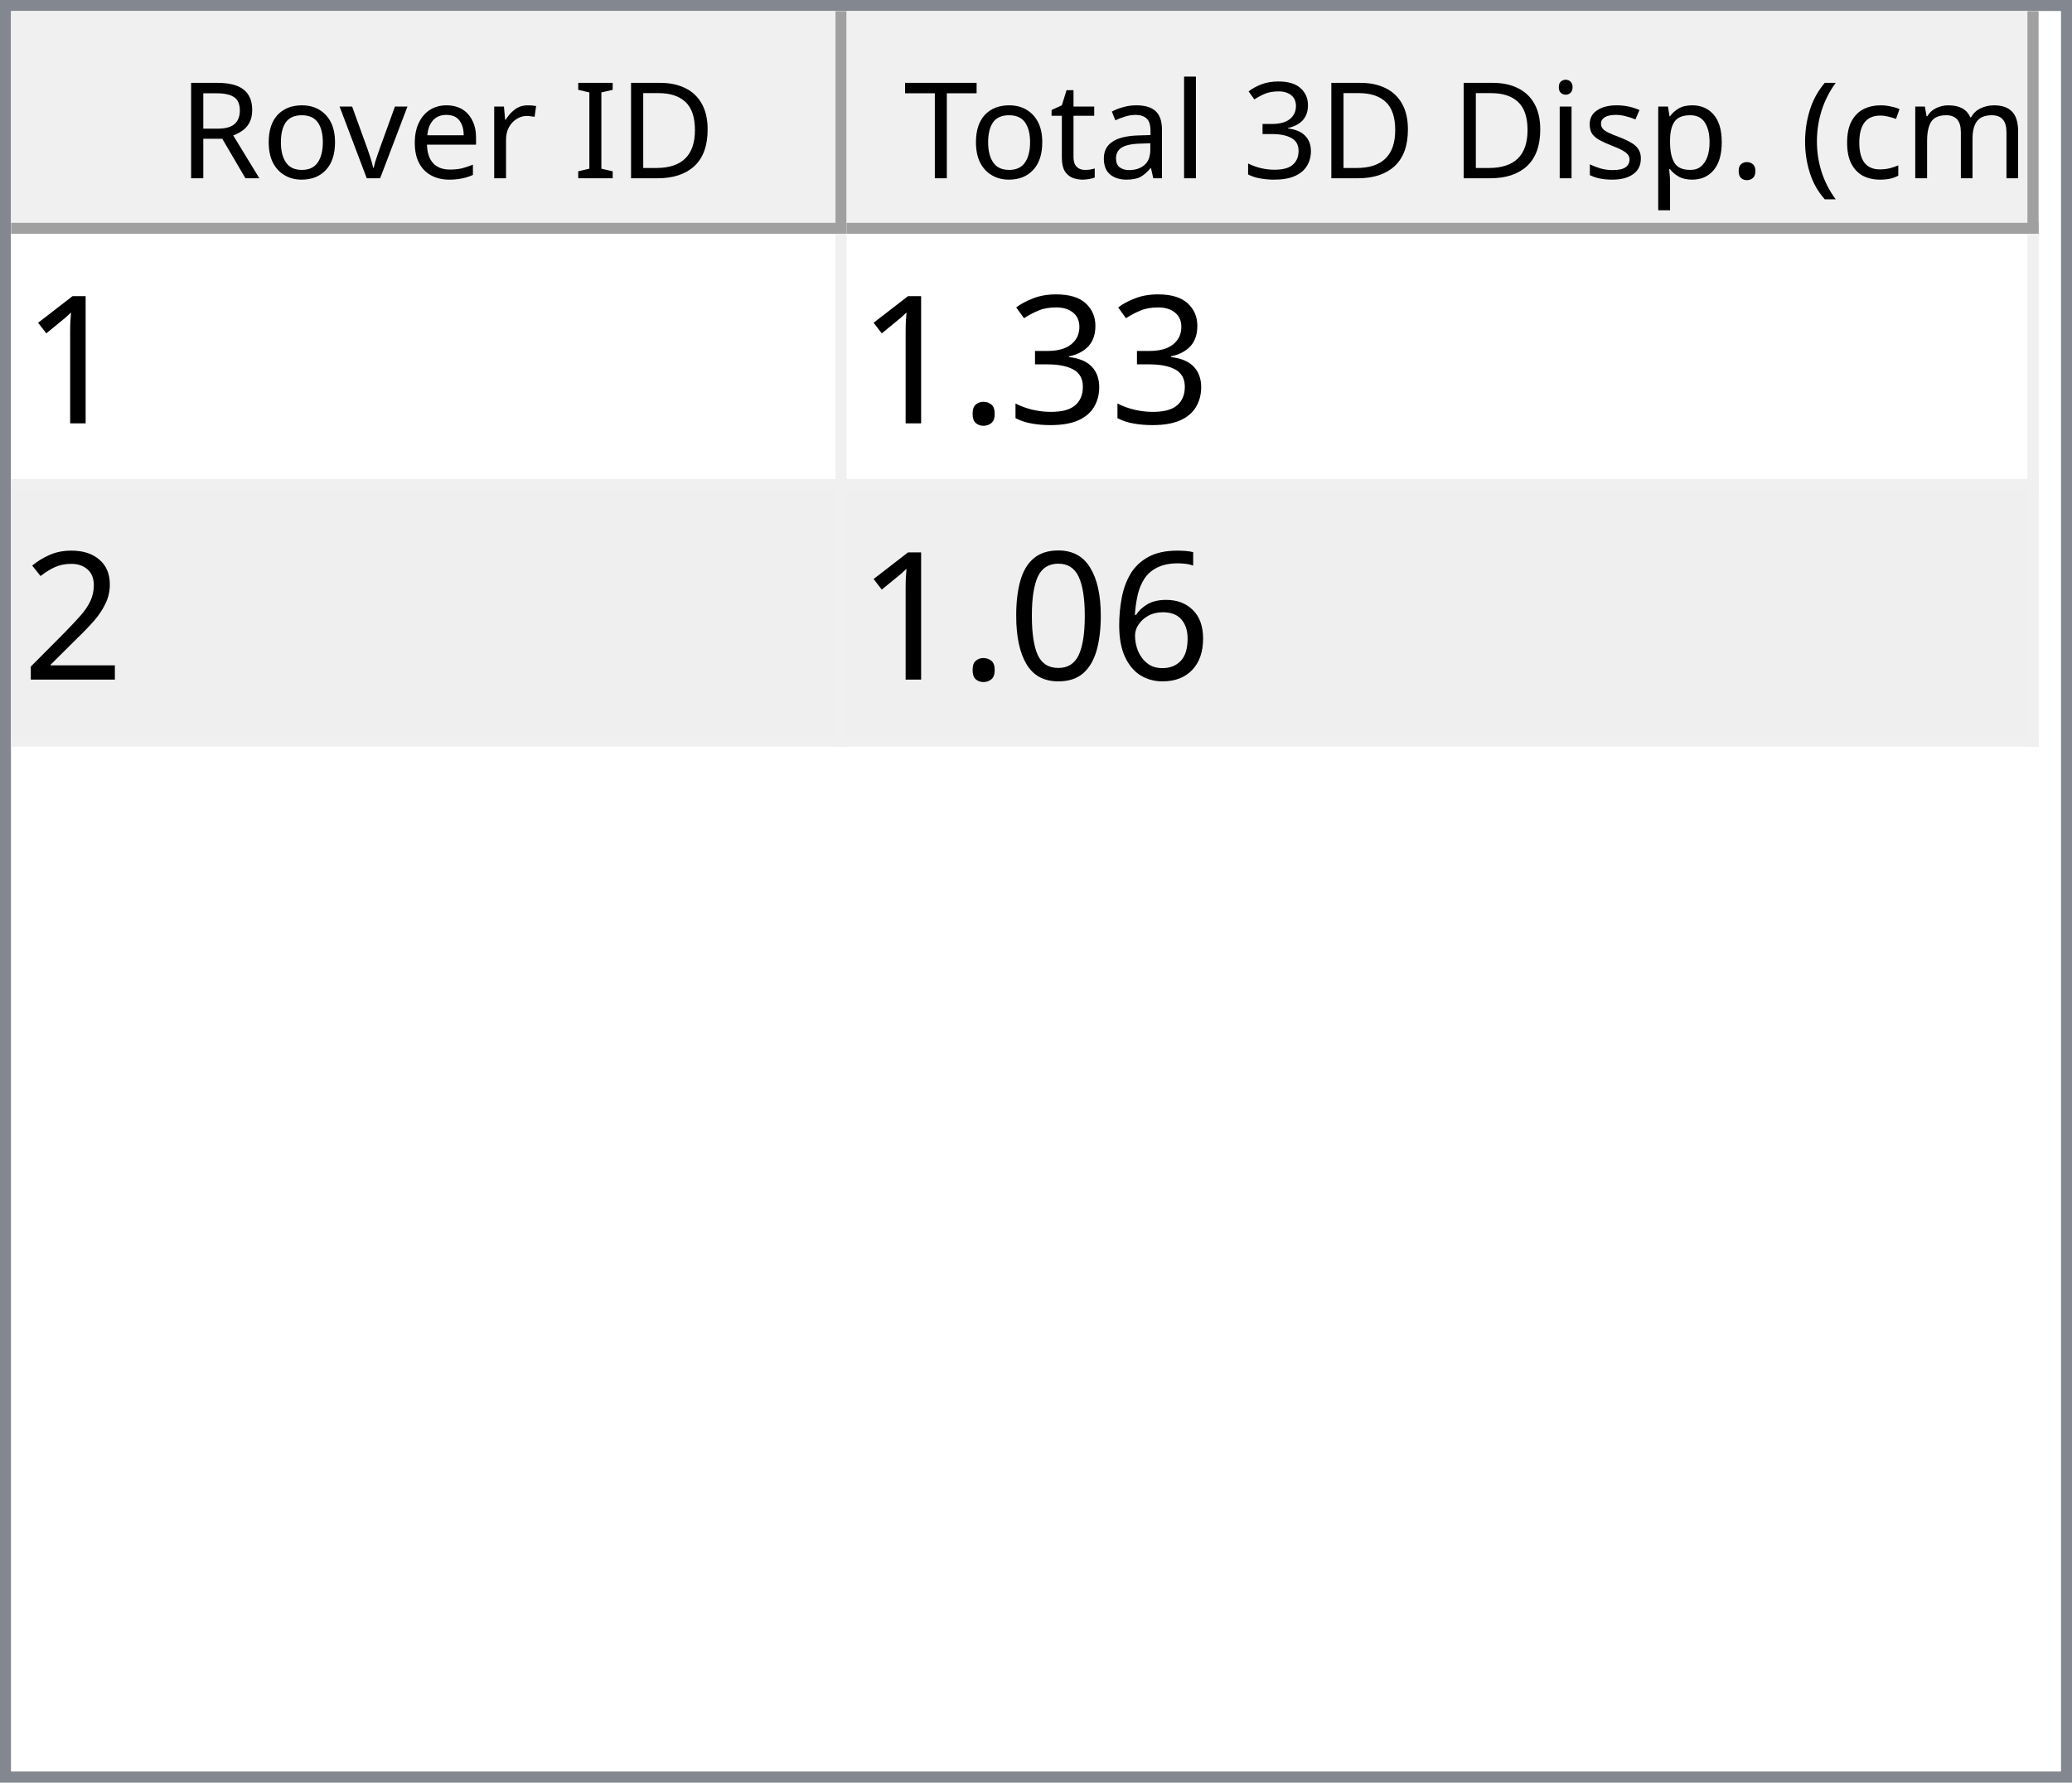
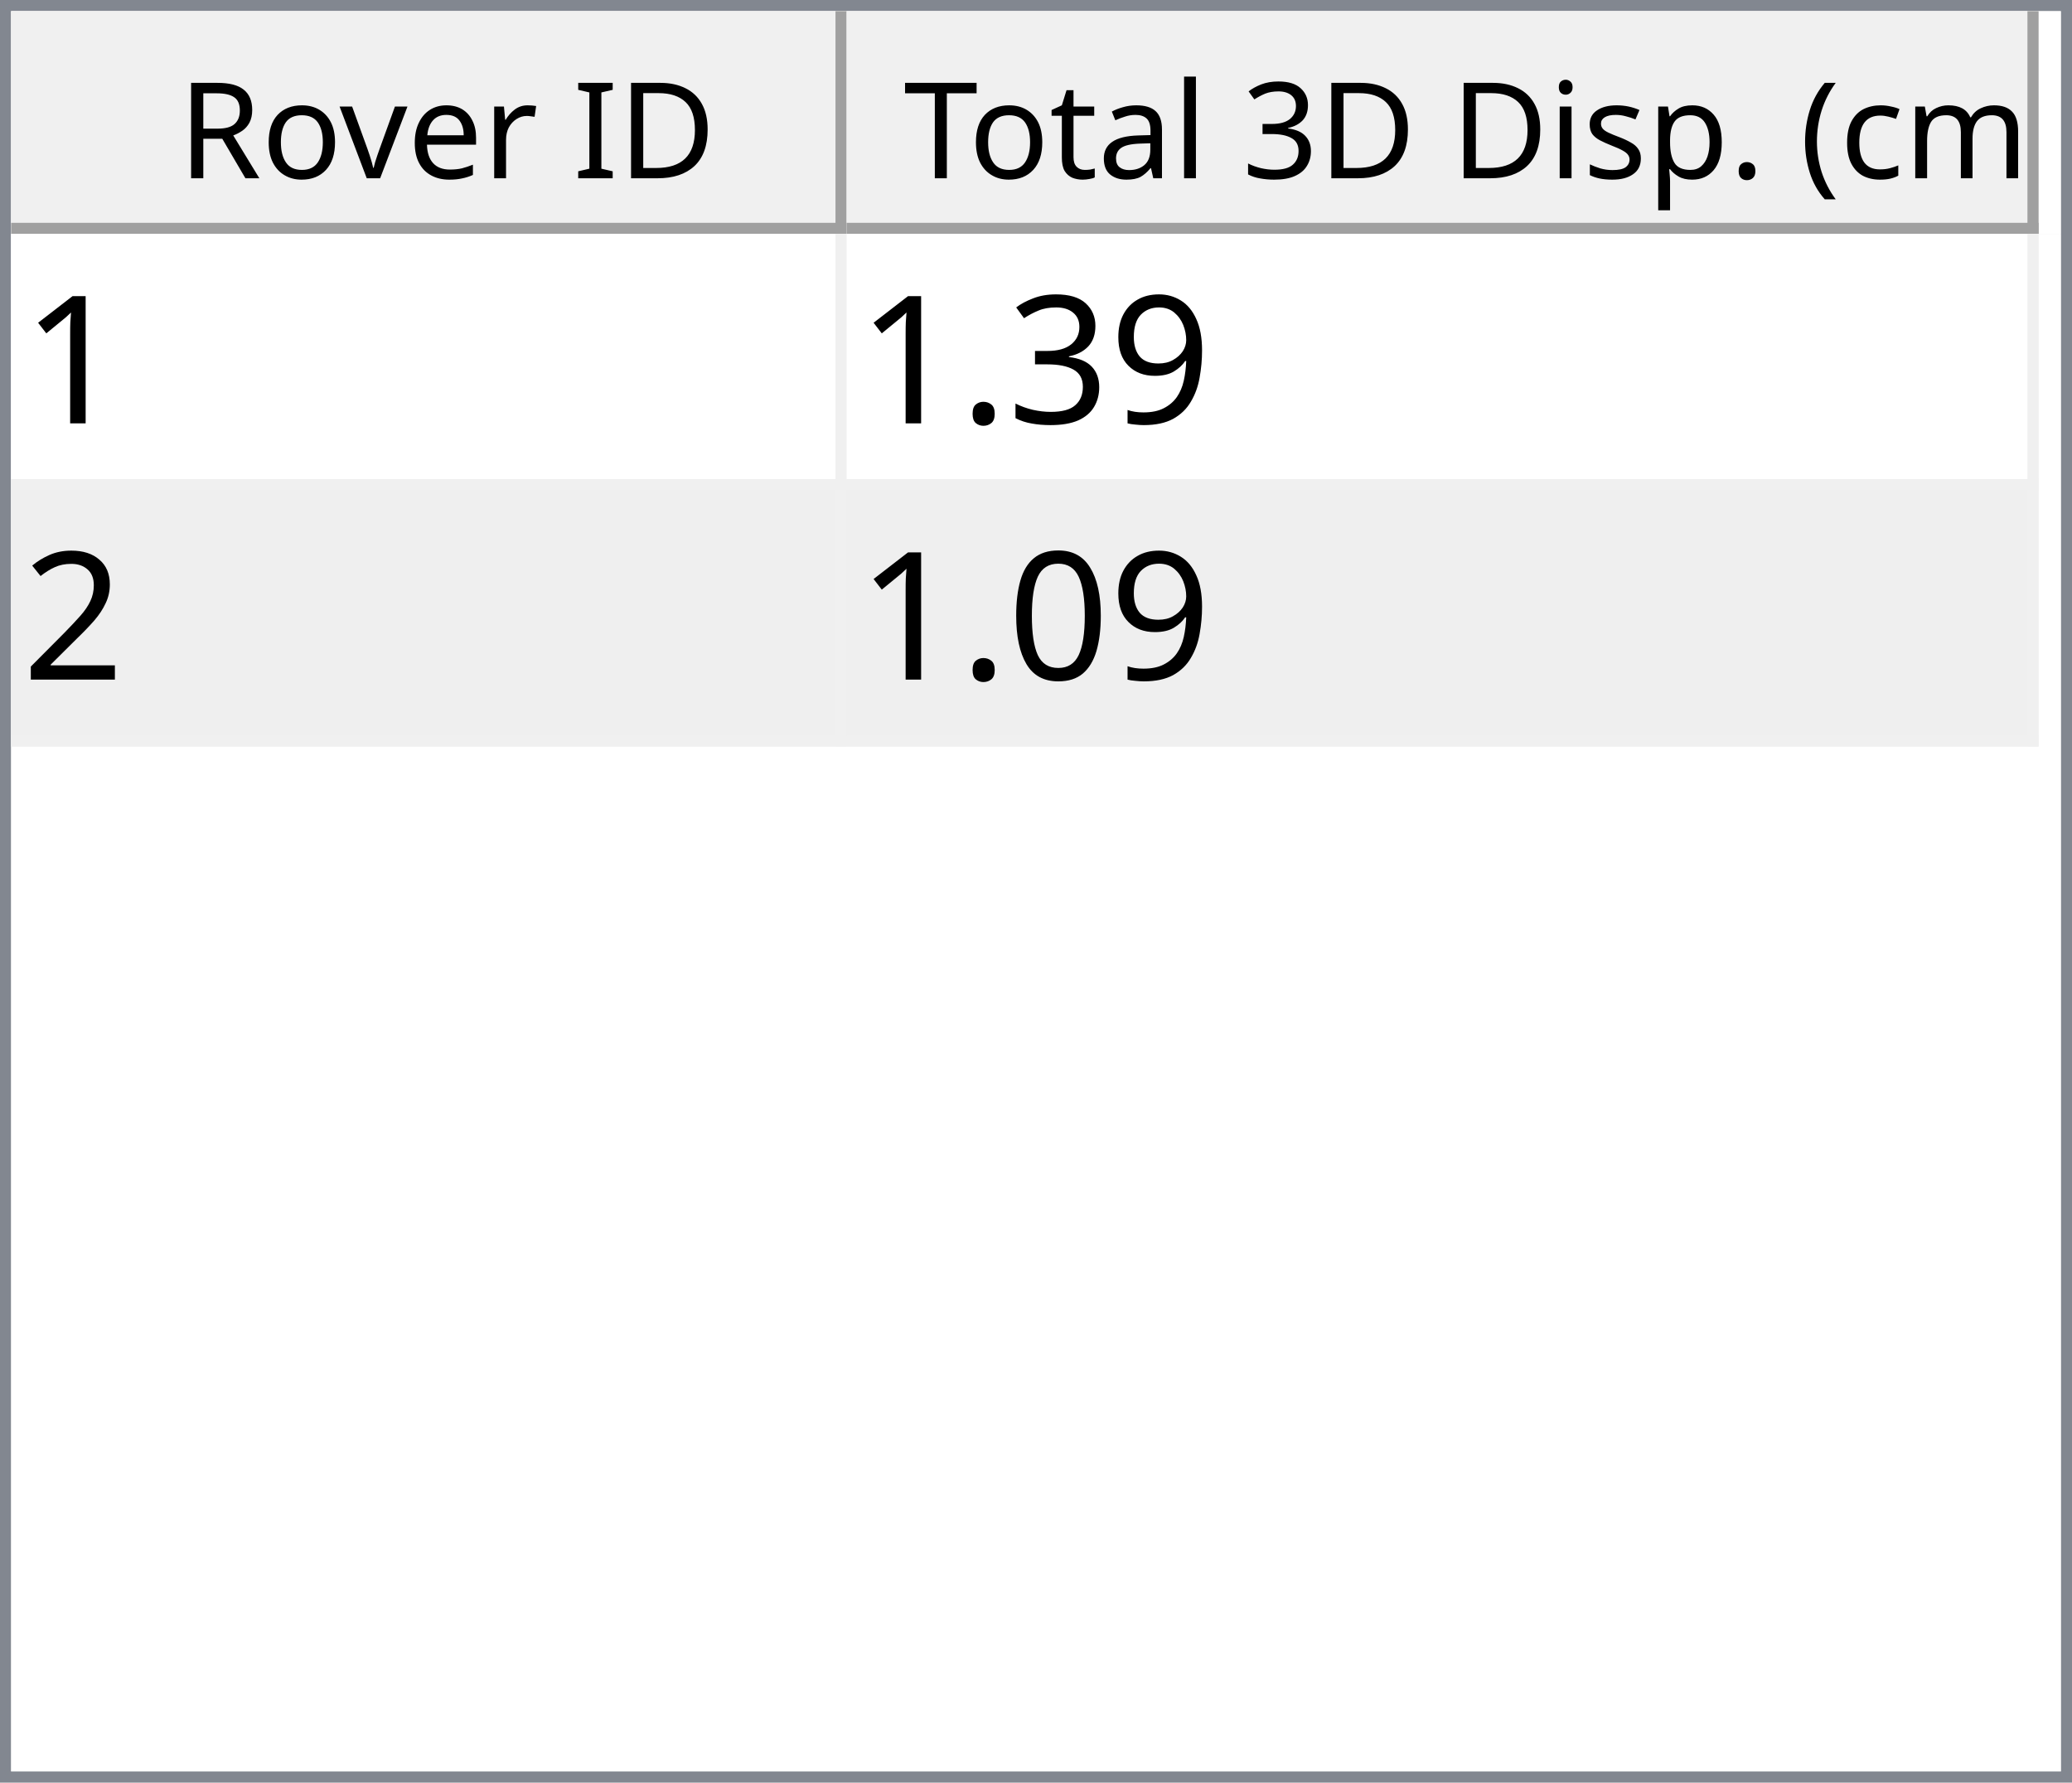
<svg xmlns="http://www.w3.org/2000/svg" style="fill-opacity:1; color-rendering:auto; color-interpolation:auto; text-rendering:auto; stroke:black; stroke-linecap:square; stroke-miterlimit:10; shape-rendering:auto; stroke-opacity:1; fill:black; stroke-dasharray:none; font-weight:normal; stroke-width:1; font-family:'Dialog'; font-style:normal; stroke-linejoin:miter; font-size:12px; stroke-dashoffset:0; image-rendering:auto;" width="186" height="160">
  <defs id="genericDefs" />
  <g>
    <defs id="defs1">
      <clipPath clipPathUnits="userSpaceOnUse" id="clipPath1">
        <path d="M0 0 L186 0 L186 160 L0 160 L0 0 Z" />
      </clipPath>
      <clipPath clipPathUnits="userSpaceOnUse" id="clipPath2">
        <path d="M0 0 L0 160 L186 160 L186 0 Z" />
      </clipPath>
      <clipPath clipPathUnits="userSpaceOnUse" id="clipPath3">
        <path d="M0 0 L0 20 L184 20 L184 0 Z" />
      </clipPath>
      <clipPath clipPathUnits="userSpaceOnUse" id="clipPath4">
        <path d="M0 0 L0 20 L75 20 L75 0 Z" />
      </clipPath>
      <clipPath clipPathUnits="userSpaceOnUse" id="clipPath5">
        <path d="M1 1 L1 19 L74 19 L74 1 Z" />
      </clipPath>
      <clipPath clipPathUnits="userSpaceOnUse" id="clipPath6">
        <path d="M0 0 L0 18 L73 18 L73 0 Z" />
      </clipPath>
      <clipPath clipPathUnits="userSpaceOnUse" id="clipPath7">
        <path d="M-0.5 -0.5 L-0.5 19.5 L74.5 19.5 L74.5 -0.5 Z" />
      </clipPath>
      <clipPath clipPathUnits="userSpaceOnUse" id="clipPath8">
        <path d="M0 0 L0 20 L107 20 L107 0 Z" />
      </clipPath>
      <clipPath clipPathUnits="userSpaceOnUse" id="clipPath9">
        <path d="M1 1 L1 19 L106 19 L106 1 Z" />
      </clipPath>
      <clipPath clipPathUnits="userSpaceOnUse" id="clipPath10">
        <path d="M0 0 L0 18 L105 18 L105 0 Z" />
      </clipPath>
      <clipPath clipPathUnits="userSpaceOnUse" id="clipPath11">
        <path d="M-0.5 -0.5 L-0.5 19.5 L106.5 19.5 L106.5 -0.5 Z" />
      </clipPath>
      <clipPath clipPathUnits="userSpaceOnUse" id="clipPath12">
        <path d="M0 0 L0 138 L184 138 L184 0 Z" />
      </clipPath>
      <clipPath clipPathUnits="userSpaceOnUse" id="clipPath13">
        <path d="M0 0 L0 46 L182 46 L182 0 Z" />
      </clipPath>
      <clipPath clipPathUnits="userSpaceOnUse" id="clipPath14">
        <path d="M-0.5 -0.5 L-0.5 45.5 L181.5 45.5 L181.5 -0.5 Z" />
      </clipPath>
      <clipPath clipPathUnits="userSpaceOnUse" id="clipPath15">
        <path d="M0 0 L0 22 L74 22 L74 0 Z" />
      </clipPath>
      <clipPath clipPathUnits="userSpaceOnUse" id="clipPath16">
        <path d="M0 0 L0 22 L106 22 L106 0 Z" />
      </clipPath>
      <font horiz-adv-x="64.551" id="font1">
        <font-face ascent="107.91" descent="25.098" units-per-em="100" style="font-style:normal; font-family:Segoe UI; font-weight:normal;" />
        <missing-glyph horiz-adv-x="64.551" d="M8.109 0 L8.109 68.266 L56.453 68.266 L56.453 0 L8.109 0 ZM15.328 7.234 L49.219 7.234 L49.219 61.031 L15.328 61.031 L15.328 7.234 Z" />
        <glyph unicode="D" horiz-adv-x="70.117" d="M9.188 0 L9.188 70.016 L28.516 70.016 Q65.531 70.016 65.531 35.891 Q65.531 19.672 55.25 9.836 Q44.969 0 27.734 0 L9.188 0 ZM17.391 62.594 L17.391 7.422 L27.828 7.422 Q41.609 7.422 49.273 14.797 Q56.938 22.172 56.938 35.688 Q56.938 62.594 28.328 62.594 L17.391 62.594 Z" />
        <glyph unicode="I" horiz-adv-x="26.611" d="M17.391 0 L9.188 0 L9.188 70.016 L17.391 70.016 L17.391 0 Z" />
        <glyph unicode=" " horiz-adv-x="27.393" d="" />
        <glyph unicode="r" horiz-adv-x="34.766" d="M34.188 41.891 Q32.078 43.5 28.125 43.5 Q23 43.5 19.555 38.672 Q16.109 33.844 16.109 25.484 L16.109 0 L8.109 0 L8.109 50 L16.109 50 L16.109 39.703 L16.312 39.703 Q18.016 44.969 21.531 47.922 Q25.047 50.875 29.391 50.875 Q32.516 50.875 34.188 50.203 L34.188 41.891 Z" />
        <glyph unicode="e" horiz-adv-x="52.295" d="M48.297 23 L12.984 23 Q13.188 14.656 17.484 10.109 Q21.781 5.562 29.297 5.562 Q37.75 5.562 44.828 11.141 L44.828 3.609 Q38.234 -1.172 27.391 -1.172 Q16.797 -1.172 10.742 5.641 Q4.688 12.453 4.688 24.812 Q4.688 36.469 11.305 43.82 Q17.922 51.172 27.734 51.172 Q37.547 51.172 42.922 44.828 Q48.297 38.484 48.297 27.203 L48.297 23 ZM40.094 29.781 Q40.047 36.719 36.75 40.578 Q33.453 44.438 27.594 44.438 Q21.922 44.438 17.969 40.383 Q14.016 36.328 13.094 29.781 L40.094 29.781 Z" />
        <glyph unicode="v" horiz-adv-x="47.9" d="M47.406 50 L27.484 0 L19.625 0 L0.688 50 L9.469 50 L22.172 13.672 Q23.578 9.672 23.922 6.688 L24.125 6.688 Q24.609 10.453 25.688 13.484 L38.969 50 L47.406 50 Z" />
        <glyph unicode="o" horiz-adv-x="58.594" d="M29 -1.172 Q17.922 -1.172 11.305 5.836 Q4.688 12.844 4.688 24.422 Q4.688 37.016 11.57 44.094 Q18.453 51.172 30.172 51.172 Q41.359 51.172 47.633 44.289 Q53.906 37.406 53.906 25.203 Q53.906 13.234 47.141 6.031 Q40.375 -1.172 29 -1.172 ZM29.594 44.438 Q21.875 44.438 17.383 39.188 Q12.891 33.938 12.891 24.703 Q12.891 15.828 17.43 10.695 Q21.969 5.562 29.594 5.562 Q37.359 5.562 41.531 10.594 Q45.703 15.625 45.703 24.906 Q45.703 34.281 41.531 39.359 Q37.359 44.438 29.594 44.438 Z" />
        <glyph unicode="R" horiz-adv-x="59.814" d="M59.375 0 L49.609 0 L37.891 19.625 Q36.281 22.359 34.766 24.289 Q33.25 26.219 31.664 27.438 Q30.078 28.656 28.25 29.219 Q26.422 29.781 24.125 29.781 L17.391 29.781 L17.391 0 L9.188 0 L9.188 70.016 L30.078 70.016 Q34.672 70.016 38.555 68.867 Q42.438 67.719 45.289 65.375 Q48.141 63.031 49.758 59.547 Q51.375 56.062 51.375 51.375 Q51.375 47.703 50.273 44.656 Q49.172 41.609 47.148 39.211 Q45.125 36.812 42.266 35.133 Q39.406 33.453 35.844 32.516 L35.844 32.328 Q37.594 31.547 38.891 30.547 Q40.188 29.547 41.359 28.18 Q42.531 26.812 43.68 25.078 Q44.828 23.344 46.234 21.047 L59.375 0 ZM17.391 62.594 L17.391 37.203 L28.516 37.203 Q31.594 37.203 34.203 38.133 Q36.812 39.062 38.719 40.797 Q40.625 42.531 41.703 45.047 Q42.781 47.562 42.781 50.688 Q42.781 56.297 39.141 59.445 Q35.5 62.594 28.609 62.594 L17.391 62.594 Z" />
        <glyph unicode=")" horiz-adv-x="30.176" d="M8.297 -15.922 L1.172 -15.922 Q16.406 2.344 16.406 26.812 Q16.406 51.469 1.078 70.016 L8.297 70.016 Q23.531 52.156 23.531 26.703 Q23.531 1.375 8.297 -15.922 Z" />
        <glyph unicode="m" horiz-adv-x="86.133" d="M79.109 0 L71.094 0 L71.094 28.719 Q71.094 37.016 68.531 40.727 Q65.969 44.438 59.906 44.438 Q54.781 44.438 51.195 39.75 Q47.609 35.062 47.609 28.516 L47.609 0 L39.594 0 L39.594 29.688 Q39.594 44.438 28.219 44.438 Q22.953 44.438 19.531 40.016 Q16.109 35.594 16.109 28.516 L16.109 0 L8.109 0 L8.109 50 L16.109 50 L16.109 42.094 L16.312 42.094 Q21.625 51.172 31.844 51.172 Q36.969 51.172 40.773 48.312 Q44.578 45.453 46 40.828 Q51.562 51.172 62.594 51.172 Q79.109 51.172 79.109 30.812 L79.109 0 Z" />
        <glyph unicode="c" horiz-adv-x="46.191" d="M42.188 2.297 Q36.422 -1.172 28.516 -1.172 Q17.828 -1.172 11.258 5.789 Q4.688 12.75 4.688 23.828 Q4.688 36.188 11.766 43.68 Q18.844 51.172 30.672 51.172 Q37.25 51.172 42.281 48.734 L42.281 40.531 Q36.719 44.438 30.375 44.438 Q22.703 44.438 17.797 38.945 Q12.891 33.453 12.891 24.516 Q12.891 15.719 17.508 10.641 Q22.125 5.562 29.891 5.562 Q36.422 5.562 42.188 9.906 L42.188 2.297 Z" />
        <glyph unicode="(" horiz-adv-x="30.176" d="M29.109 -15.922 L21.969 -15.922 Q6.844 1.375 6.844 26.703 Q6.844 52.156 21.969 70.016 L29.203 70.016 Q13.875 51.469 13.875 26.812 Q13.875 2.344 29.109 -15.922 Z" />
        <glyph unicode="." horiz-adv-x="21.68" d="M10.891 -1.078 Q8.641 -1.078 7.055 0.539 Q5.469 2.156 5.469 4.391 Q5.469 6.641 7.055 8.273 Q8.641 9.906 10.891 9.906 Q13.188 9.906 14.797 8.273 Q16.406 6.641 16.406 4.391 Q16.406 2.156 14.797 0.539 Q13.188 -1.078 10.891 -1.078 Z" />
        <glyph unicode="p" horiz-adv-x="58.789" d="M16.312 7.234 L16.109 7.234 L16.109 -23 L8.109 -23 L8.109 50 L16.109 50 L16.109 41.219 L16.312 41.219 Q22.219 51.172 33.594 51.172 Q43.266 51.172 48.688 44.461 Q54.109 37.75 54.109 26.469 Q54.109 13.922 48 6.375 Q41.891 -1.172 31.297 -1.172 Q21.578 -1.172 16.312 7.234 ZM16.109 27.391 L16.109 20.406 Q16.109 14.203 20.141 9.883 Q24.172 5.562 30.375 5.562 Q37.641 5.562 41.773 11.133 Q45.906 16.703 45.906 26.609 Q45.906 34.969 42.047 39.703 Q38.188 44.438 31.594 44.438 Q24.609 44.438 20.359 39.578 Q16.109 34.719 16.109 27.391 Z" />
        <glyph unicode="s" horiz-adv-x="42.432" d="M5.078 1.812 L5.078 10.406 Q11.625 5.562 19.484 5.562 Q30.031 5.562 30.031 12.594 Q30.031 14.594 29.125 15.992 Q28.219 17.391 26.68 18.461 Q25.141 19.531 23.07 20.383 Q21 21.234 18.609 22.172 Q15.281 23.484 12.766 24.828 Q10.25 26.172 8.57 27.859 Q6.891 29.547 6.031 31.695 Q5.172 33.844 5.172 36.719 Q5.172 40.234 6.789 42.945 Q8.406 45.656 11.086 47.484 Q13.766 49.312 17.211 50.242 Q20.656 51.172 24.312 51.172 Q30.812 51.172 35.938 48.922 L35.938 40.828 Q30.422 44.438 23.25 44.438 Q21 44.438 19.195 43.922 Q17.391 43.406 16.094 42.477 Q14.797 41.547 14.086 40.258 Q13.375 38.969 13.375 37.406 Q13.375 35.453 14.086 34.133 Q14.797 32.812 16.164 31.789 Q17.531 30.766 19.484 29.938 Q21.438 29.109 23.922 28.125 Q27.25 26.859 29.883 25.516 Q32.516 24.172 34.375 22.484 Q36.234 20.797 37.234 18.602 Q38.234 16.406 38.234 13.375 Q38.234 9.672 36.602 6.938 Q34.969 4.203 32.234 2.398 Q29.5 0.594 25.93 -0.289 Q22.359 -1.172 18.453 -1.172 Q10.75 -1.172 5.078 1.812 Z" />
        <glyph unicode="i" horiz-adv-x="24.219" d="M12.203 62.703 Q10.062 62.703 8.547 64.164 Q7.031 65.625 7.031 67.875 Q7.031 70.125 8.547 71.609 Q10.062 73.094 12.203 73.094 Q14.406 73.094 15.945 71.609 Q17.484 70.125 17.484 67.875 Q17.484 65.719 15.945 64.211 Q14.406 62.703 12.203 62.703 ZM16.109 0 L8.109 0 L8.109 50 L16.109 50 L16.109 0 Z" />
        <glyph unicode="3" horiz-adv-x="53.906" d="M46.531 19.828 Q46.531 15.094 44.75 11.211 Q42.969 7.328 39.719 4.57 Q36.469 1.812 31.93 0.297 Q27.391 -1.219 21.922 -1.219 Q11.922 -1.219 6 2.594 L6 11.188 Q13.094 5.609 22.219 5.609 Q25.875 5.609 28.828 6.539 Q31.781 7.469 33.906 9.227 Q36.031 10.984 37.18 13.477 Q38.328 15.969 38.328 19.094 Q38.328 32.812 18.797 32.812 L12.984 32.812 L12.984 39.594 L18.5 39.594 Q35.797 39.594 35.797 52.484 Q35.797 64.406 22.609 64.406 Q15.188 64.406 8.688 59.422 L8.688 67.188 Q15.375 71.188 24.609 71.188 Q29 71.188 32.57 69.969 Q36.141 68.75 38.68 66.555 Q41.219 64.359 42.609 61.281 Q44 58.203 44 54.5 Q44 40.672 30.031 36.719 L30.031 36.531 Q33.594 36.141 36.625 34.797 Q39.656 33.453 41.852 31.305 Q44.047 29.156 45.289 26.25 Q46.531 23.344 46.531 19.828 Z" />
        <glyph unicode="l" horiz-adv-x="24.219" d="M16.109 0 L8.109 0 L8.109 74.031 L16.109 74.031 L16.109 0 Z" />
        <glyph unicode="a" horiz-adv-x="50.879" d="M43.891 0 L35.891 0 L35.891 7.812 L35.688 7.812 Q30.469 -1.172 20.312 -1.172 Q12.844 -1.172 8.617 2.781 Q4.391 6.734 4.391 13.281 Q4.391 27.297 20.906 29.594 L35.891 31.688 Q35.891 44.438 25.594 44.438 Q16.547 44.438 9.281 38.281 L9.281 46.484 Q16.656 51.172 26.266 51.172 Q43.891 51.172 43.891 32.516 L43.891 0 ZM35.891 25.297 L23.828 23.641 Q18.266 22.859 15.43 20.875 Q12.594 18.891 12.594 13.875 Q12.594 10.203 15.211 7.883 Q17.828 5.562 22.172 5.562 Q28.125 5.562 32.008 9.742 Q35.891 13.922 35.891 20.312 L35.891 25.297 Z" />
        <glyph unicode="t" horiz-adv-x="33.887" d="M31.297 0.484 Q28.469 -1.078 23.828 -1.078 Q10.688 -1.078 10.688 13.578 L10.688 43.172 L2.094 43.172 L2.094 50 L10.688 50 L10.688 62.203 L18.703 64.797 L18.703 50 L31.297 50 L31.297 43.172 L18.703 43.172 L18.703 14.984 Q18.703 9.969 20.414 7.82 Q22.125 5.672 26.078 5.672 Q29.109 5.672 31.297 7.328 L31.297 0.484 Z" />
        <glyph unicode="T" horiz-adv-x="52.393" d="M50.594 62.594 L30.375 62.594 L30.375 0 L22.172 0 L22.172 62.594 L2 62.594 L2 70.016 L50.594 70.016 L50.594 62.594 Z" />
      </font>
      <font horiz-adv-x="75.0" id="font2">
        <font-face ascent="100.537" descent="21.973" units-per-em="100" style="font-style:normal; font-family:sans-serif; font-weight:normal;" />
        <missing-glyph horiz-adv-x="75.0" d="M12.5 0 L12.5 62.5 L62.5 62.5 L62.5 0 L12.5 0 ZM14.062 1.562 L60.938 1.562 L60.938 60.938 L14.062 60.938 L14.062 1.562 Z" />
        <glyph unicode="1" horiz-adv-x="55.615" d="M37.25 0 L28.469 0 L28.469 56 Q25.297 52.984 20.141 49.953 Q14.984 46.922 10.891 45.406 L10.891 53.906 Q18.266 57.375 23.781 62.305 Q29.297 67.234 31.594 71.875 L37.25 71.875 L37.25 0 Z" />
+         <glyph unicode="9" horiz-adv-x="55.615" d="M5.469 16.547 L13.922 17.328 Q14.984 11.375 18.016 8.688 Q21.047 6 25.781 6 Q29.828 6 32.883 7.859 Q35.938 9.719 37.891 12.82 Q39.844 15.922 41.164 21.195 Q42.484 26.469 42.484 31.938 Q42.484 32.516 42.438 33.688 Q39.797 29.5 35.234 26.883 Q30.672 24.266 25.344 24.266 Q16.453 24.266 10.305 30.711 Q4.156 37.156 4.156 47.703 Q4.156 58.594 10.578 65.234 Q17 71.875 26.656 71.875 Q33.641 71.875 39.43 68.117 Q45.219 64.359 48.219 57.398 Q51.219 50.438 51.219 37.25 Q51.219 23.531 48.242 15.406 Q45.266 7.281 39.383 3.031 Q33.5 -1.219 25.594 -1.219 Q17.188 -1.219 11.867 3.445 Q6.547 8.109 5.469 16.547 ZM41.453 48.141 Q41.453 55.719 37.43 60.156 Q33.406 64.594 27.734 64.594 Q21.875 64.594 17.531 59.812 Q13.188 55.031 13.188 47.406 Q13.188 40.578 17.312 36.305 Q21.438 32.031 27.484 32.031 Q33.594 32.031 37.523 36.305 Q41.453 40.578 41.453 48.141 Z" />
        <glyph unicode="3" horiz-adv-x="55.615" d="M4.203 18.891 L12.984 20.062 Q14.5 12.594 18.141 9.297 Q21.781 6 27 6 Q33.203 6 37.477 10.297 Q41.75 14.594 41.75 20.953 Q41.75 27 37.797 30.93 Q33.844 34.859 27.734 34.859 Q25.25 34.859 21.531 33.891 L22.516 41.609 Q23.391 41.5 23.922 41.5 Q29.547 41.5 34.039 44.43 Q38.531 47.359 38.531 53.469 Q38.531 58.297 35.258 61.477 Q31.984 64.656 26.812 64.656 Q21.688 64.656 18.266 61.43 Q14.844 58.203 13.875 51.766 L5.078 53.328 Q6.688 62.156 12.398 67.016 Q18.109 71.875 26.609 71.875 Q32.469 71.875 37.398 69.359 Q42.328 66.844 44.945 62.5 Q47.562 58.156 47.562 53.266 Q47.562 48.641 45.07 44.828 Q42.578 41.016 37.703 38.766 Q44.047 37.312 47.562 32.695 Q51.078 28.078 51.078 21.141 Q51.078 11.766 44.242 5.25 Q37.406 -1.266 26.953 -1.266 Q17.531 -1.266 11.305 4.352 Q5.078 9.969 4.203 18.891 Z" />
        <glyph unicode="." horiz-adv-x="27.783" d="M9.078 0 L9.078 10.016 L19.094 10.016 L19.094 0 L9.078 0 Z" />
        <glyph unicode="2" horiz-adv-x="55.615" d="M50.344 8.453 L50.344 0 L3.031 0 Q2.938 3.172 4.047 6.109 Q5.859 10.938 9.836 15.625 Q13.812 20.312 21.344 26.469 Q33.016 36.031 37.117 41.625 Q41.219 47.219 41.219 52.203 Q41.219 57.422 37.477 61.008 Q33.734 64.594 27.734 64.594 Q21.391 64.594 17.578 60.789 Q13.766 56.984 13.719 50.25 L4.688 51.172 Q5.609 61.281 11.664 66.578 Q17.719 71.875 27.938 71.875 Q38.234 71.875 44.242 66.164 Q50.25 60.453 50.25 52 Q50.25 47.703 48.492 43.555 Q46.734 39.406 42.656 34.812 Q38.578 30.219 29.109 22.219 Q21.188 15.578 18.945 13.211 Q16.703 10.844 15.234 8.453 L50.344 8.453 Z" />
-         <glyph unicode="6" horiz-adv-x="55.615" d="M49.75 54.047 L41.016 53.375 Q39.844 58.547 37.703 60.891 Q34.125 64.656 28.906 64.656 Q24.703 64.656 21.531 62.312 Q17.391 59.281 14.992 53.469 Q12.594 47.656 12.5 36.922 Q15.672 41.75 20.266 44.094 Q24.859 46.438 29.891 46.438 Q38.672 46.438 44.852 39.969 Q51.031 33.5 51.031 23.25 Q51.031 16.5 48.125 10.719 Q45.219 4.938 40.141 1.859 Q35.062 -1.219 28.609 -1.219 Q17.625 -1.219 10.695 6.859 Q3.766 14.938 3.766 33.5 Q3.766 54.25 11.422 63.672 Q18.109 71.875 29.438 71.875 Q37.891 71.875 43.289 67.141 Q48.688 62.406 49.75 54.047 ZM13.875 23.188 Q13.875 18.656 15.797 14.508 Q17.719 10.359 21.188 8.18 Q24.656 6 28.469 6 Q34.031 6 38.039 10.492 Q42.047 14.984 42.047 22.703 Q42.047 30.125 38.086 34.398 Q34.125 38.672 28.125 38.672 Q22.172 38.672 18.023 34.398 Q13.875 30.125 13.875 23.188 Z" />
        <glyph unicode="0" horiz-adv-x="55.615" d="M4.156 35.297 Q4.156 48 6.766 55.742 Q9.375 63.484 14.523 67.68 Q19.672 71.875 27.484 71.875 Q33.25 71.875 37.594 69.555 Q41.938 67.234 44.773 62.867 Q47.609 58.5 49.219 52.227 Q50.828 45.953 50.828 35.297 Q50.828 22.703 48.242 14.969 Q45.656 7.234 40.508 3.008 Q35.359 -1.219 27.484 -1.219 Q17.141 -1.219 11.234 6.203 Q4.156 15.141 4.156 35.297 ZM13.188 35.297 Q13.188 17.672 17.312 11.836 Q21.438 6 27.484 6 Q33.547 6 37.672 11.859 Q41.797 17.719 41.797 35.297 Q41.797 52.984 37.672 58.789 Q33.547 64.594 27.391 64.594 Q21.344 64.594 17.719 59.469 Q13.188 52.938 13.188 35.297 Z" />
      </font>
    </defs>
    <g style="fill:white; stroke:white;">
      <rect x="0" y="0" width="186" style="clip-path:url(#clipPath1); stroke:none;" height="160" />
    </g>
    <g style="fill:white; text-rendering:optimizeSpeed; color-rendering:optimizeSpeed; image-rendering:optimizeSpeed; shape-rendering:crispEdges; stroke:white; color-interpolation:sRGB;">
      <rect x="0" width="186" height="160" y="0" style="stroke:none;" />
      <path style="stroke:none;" d="M0 160 L186 160 L186 0 L0 0 Z" />
    </g>
    <g style="fill:rgb(240,240,240); font-family:'Segoe UI'; stroke:rgb(240,240,240);">
      <rect x="0" y="0" width="186" style="clip-path:url(#clipPath2); stroke:none;" height="160" />
    </g>
    <g style="fill:rgb(130,135,144); font-family:'Segoe UI'; stroke:rgb(130,135,144);">
      <path d="M0 0 L186 0 L186 160 L0 160 L0 0 ZM1 1 L185 1 L185 159 L1 159 L1 1 Z" style="fill-rule:evenodd; clip-path:url(#clipPath2); stroke:none;" />
    </g>
    <g style="fill:white; font-family:'Segoe UI'; stroke:white;" transform="translate(1,1)">
      <rect x="0" y="0" width="184" style="clip-path:url(#clipPath3); stroke:none;" height="20" />
    </g>
    <g style="fill:rgb(240,240,240); font-family:'Segoe UI'; stroke:rgb(240,240,240);" transform="translate(1,1)">
      <rect x="0" y="0" width="75" style="clip-path:url(#clipPath4); stroke:none;" height="20" />
    </g>
    <g style="font-family:'Segoe UI';" transform="translate(2,2)">
      <text x="14" xml:space="preserve" y="14" style="clip-path:url(#clipPath6); stroke:none;">Rover ID</text>
    </g>
    <g style="fill:rgb(160,160,160); font-family:'Segoe UI'; stroke:rgb(160,160,160); stroke-linejoin:bevel;" transform="translate(1.5,1.5)">
      <line x1="74" x2="74" y1="0" style="fill:none; clip-path:url(#clipPath7);" y2="19" />
    </g>
    <g style="fill:rgb(160,160,160); font-family:'Segoe UI'; stroke:rgb(160,160,160); stroke-linejoin:bevel;" transform="matrix(1,0,0,1,1,1) translate(0.5,0.5)">
      <line x1="0" x2="74" y1="19" style="fill:none; clip-path:url(#clipPath7);" y2="19" />
    </g>
    <g style="fill:rgb(240,240,240); font-family:'Segoe UI'; stroke:rgb(240,240,240);" transform="translate(76,1)">
      <rect x="0" y="0" width="107" style="clip-path:url(#clipPath8); stroke:none;" height="20" />
    </g>
    <g style="font-family:'Segoe UI';" transform="translate(77,2)">
      <text x="1" xml:space="preserve" y="14" style="clip-path:url(#clipPath10); stroke:none;"> Total 3D Disp. (cm)</text>
    </g>
    <g style="fill:rgb(160,160,160); font-family:'Segoe UI'; stroke:rgb(160,160,160); stroke-linejoin:bevel;" transform="translate(76.5,1.5)">
      <line x1="106" x2="106" y1="0" style="fill:none; clip-path:url(#clipPath11);" y2="19" />
    </g>
    <g style="fill:rgb(160,160,160); font-family:'Segoe UI'; stroke:rgb(160,160,160); stroke-linejoin:bevel;" transform="matrix(1,0,0,1,76,1) translate(0.5,0.5)">
      <line x1="0" x2="106" y1="19" style="fill:none; clip-path:url(#clipPath11);" y2="19" />
    </g>
    <g style="fill:white; font-family:'Segoe UI'; stroke:white;" transform="translate(1,21)">
      <rect x="0" y="0" width="184" style="clip-path:url(#clipPath12); stroke:none;" height="138" />
    </g>
    <g style="fill:rgb(240,240,240); font-size:16px; font-family:sans-serif; stroke:rgb(240,240,240);" transform="translate(1,21)">
      <rect x="0" y="0" width="182" style="clip-path:url(#clipPath13); stroke:none;" height="46" />
      <line transform="translate(0.5,0.5)" x1="0" x2="181" y1="22" style="clip-path:url(#clipPath14); fill:none; stroke-linejoin:bevel;" y2="22" />
    </g>
    <g transform="matrix(1,0,0,1,1,21) translate(0.5,0.5)" style="fill:rgb(240,240,240); font-size:16px; font-family:sans-serif; stroke:rgb(240,240,240); stroke-linejoin:bevel;">
      <line x1="0" x2="181" y1="45" style="fill:none; clip-path:url(#clipPath14);" y2="45" />
    </g>
    <g transform="matrix(1,0,0,1,1,21) translate(0.5,0.5)" style="fill:rgb(240,240,240); font-size:16px; font-family:sans-serif; stroke:rgb(240,240,240); stroke-linejoin:bevel;">
      <line x1="74" x2="74" y1="0" style="fill:none; clip-path:url(#clipPath14);" y2="45" />
    </g>
    <g transform="matrix(1,0,0,1,1,21) translate(0.5,0.5)" style="fill:rgb(240,240,240); font-size:16px; font-family:sans-serif; stroke:rgb(240,240,240); stroke-linejoin:bevel;">
      <line x1="181" x2="181" y1="0" style="fill:none; clip-path:url(#clipPath14);" y2="45" />
    </g>
    <g style="fill:white; font-size:16px; font-family:sans-serif; stroke:white;" transform="matrix(1,0,0,1,1,21)">
      <rect x="0" y="0" width="74" style="clip-path:url(#clipPath15); stroke:none;" height="22" />
      <text x="1" y="17" style="fill:black; clip-path:url(#clipPath15); stroke:none;" xml:space="preserve">1</text>
    </g>
    <g style="fill:white; font-size:16px; font-family:sans-serif; stroke:white;" transform="matrix(1,0,0,1,1,21) translate(75,0)">
      <rect x="0" y="0" width="106" style="clip-path:url(#clipPath16); stroke:none;" height="22" />
-       <text x="1" y="17" style="fill:black; clip-path:url(#clipPath16); stroke:none;" xml:space="preserve">1.33</text>
+       <text x="1" y="17" style="fill:black; clip-path:url(#clipPath16); stroke:none;" xml:space="preserve">1.39</text>
    </g>
    <g style="fill:rgb(239,239,239); font-size:16px; font-family:sans-serif; stroke:rgb(239,239,239);" transform="matrix(1,0,0,1,1,21) translate(0,23)">
      <rect x="0" y="0" width="74" style="clip-path:url(#clipPath15); stroke:none;" height="22" />
      <text x="1" y="17" style="fill:black; clip-path:url(#clipPath15); stroke:none;" xml:space="preserve">2</text>
    </g>
    <g style="fill:rgb(239,239,239); font-size:16px; font-family:sans-serif; stroke:rgb(239,239,239);" transform="matrix(1,0,0,1,1,21) translate(75,23)">
      <rect x="0" y="0" width="106" style="clip-path:url(#clipPath16); stroke:none;" height="22" />
-       <text x="1" y="17" style="fill:black; clip-path:url(#clipPath16); stroke:none;" xml:space="preserve">1.06</text>
+       <text x="1" y="17" style="fill:black; clip-path:url(#clipPath16); stroke:none;" xml:space="preserve">1.09</text>
    </g>
  </g>
</svg>
